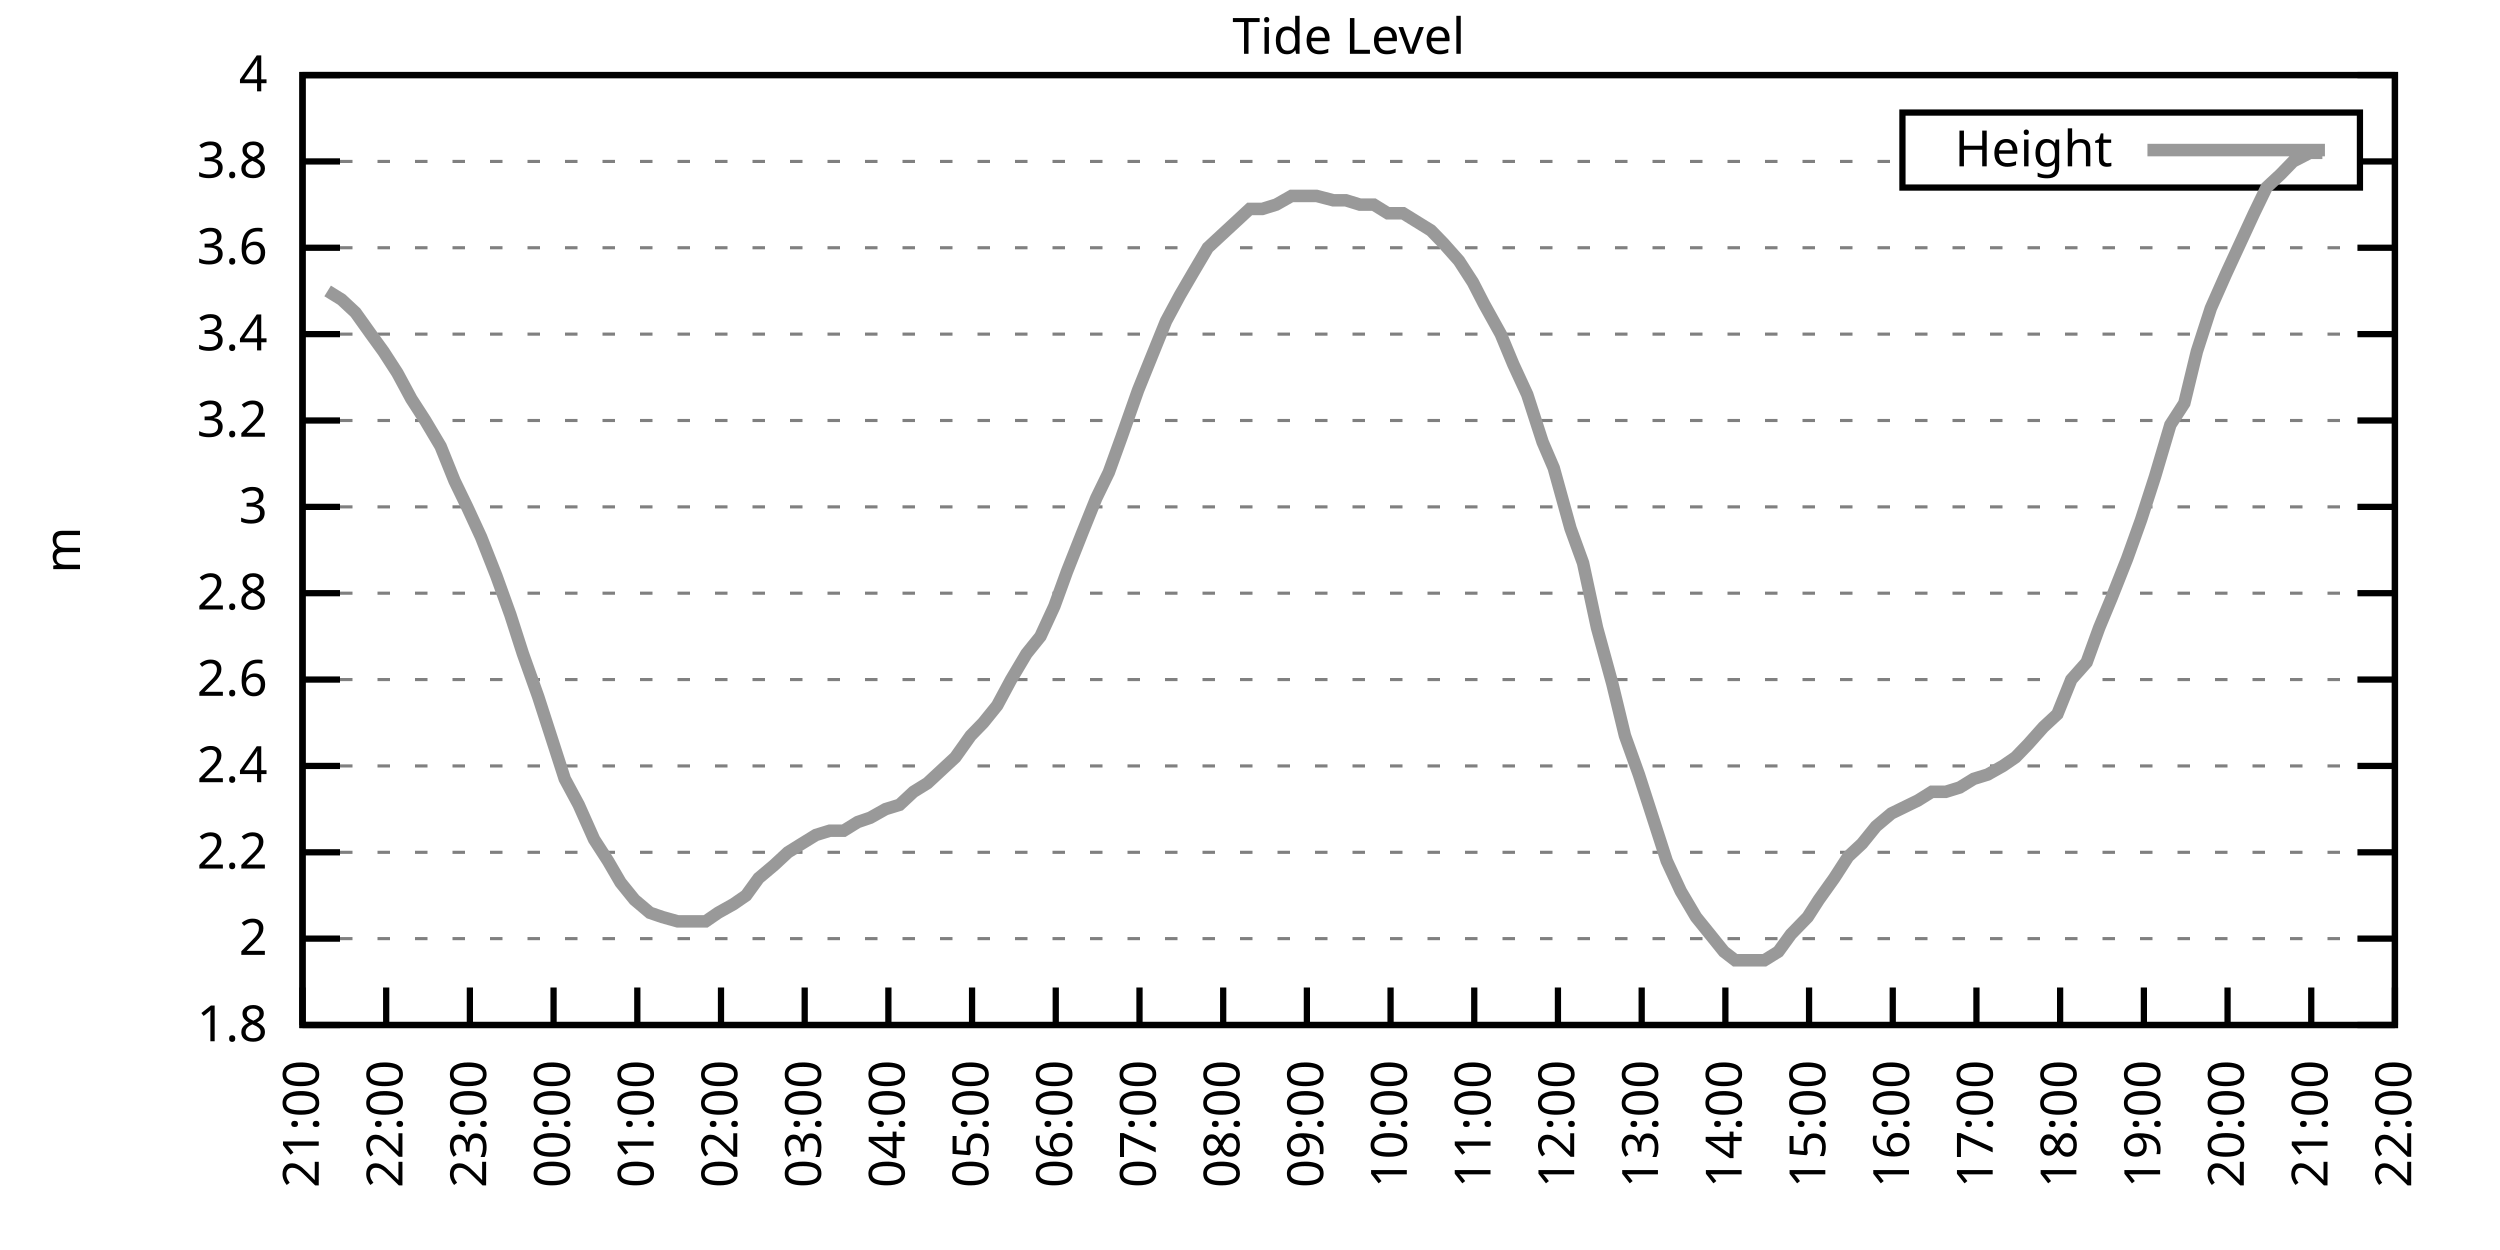
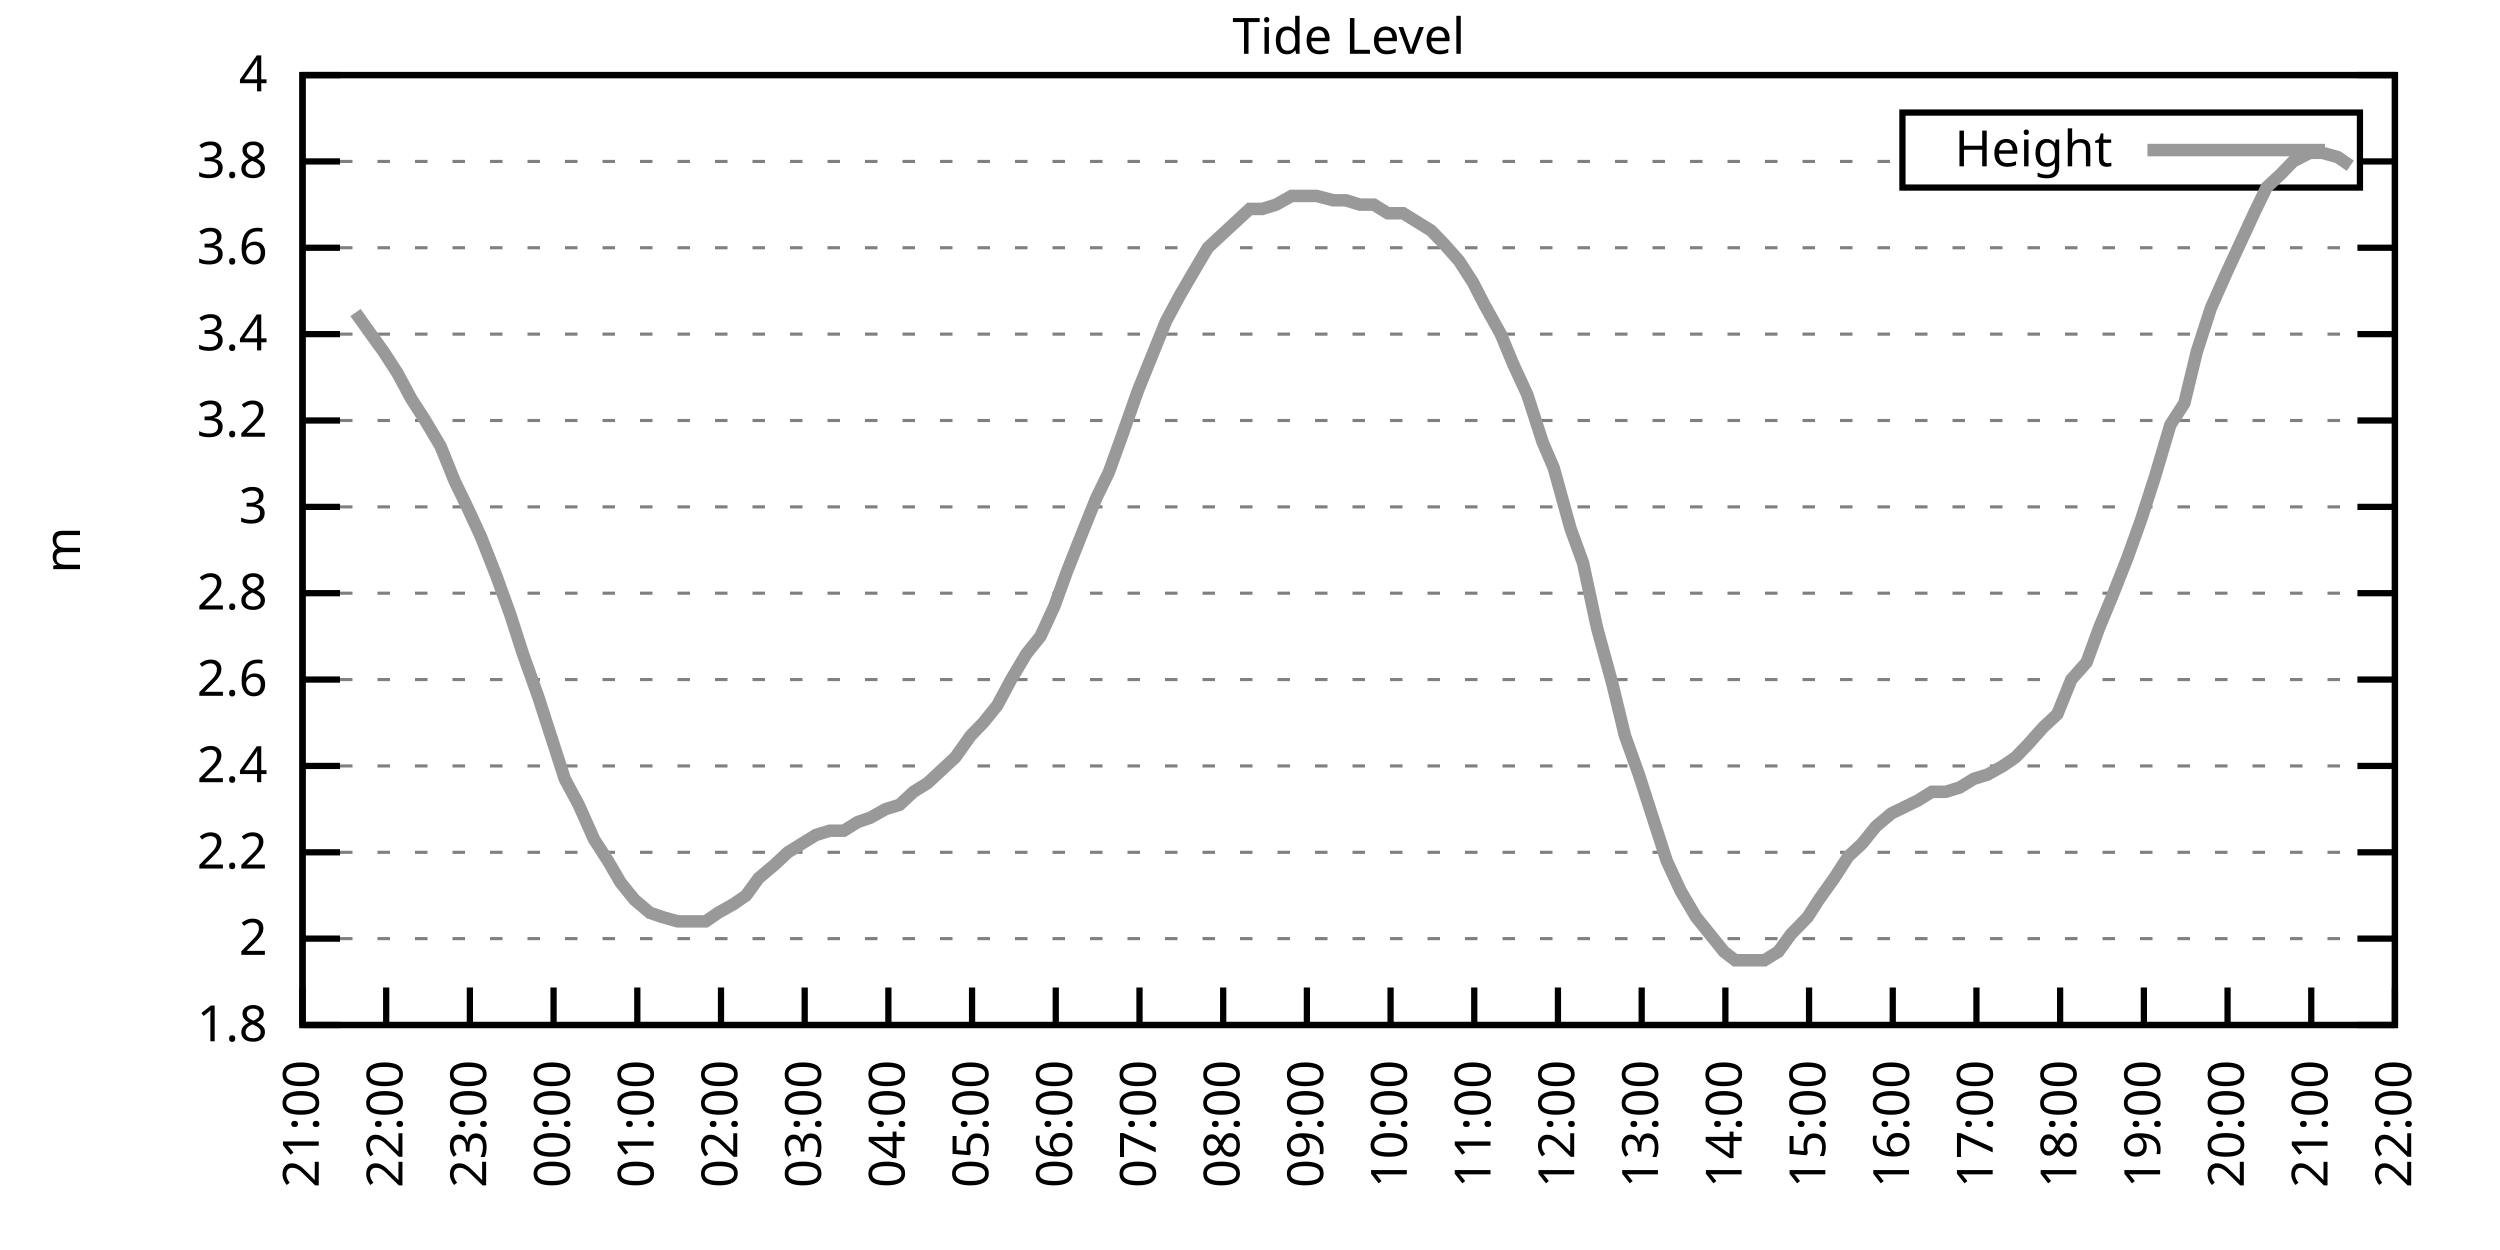
<svg xmlns="http://www.w3.org/2000/svg" xmlns:xlink="http://www.w3.org/1999/xlink" width="400" height="200" viewBox="0 0 400 200">
  <g id="gnuplot_canvas">
    <rect x="0" y="0" width="400" height="200" fill="none" />
    <defs>
      <circle id="gpDot" r="0.5" stroke-width="0.5" stroke="currentColor" />
      <path id="gpPt0" stroke-width="0.333" stroke="currentColor" d="M-1,0 h2 M0,-1 v2" />
      <path id="gpPt1" stroke-width="0.333" stroke="currentColor" d="M-1,-1 L1,1 M1,-1 L-1,1" />
      <path id="gpPt2" stroke-width="0.333" stroke="currentColor" d="M-1,0 L1,0 M0,-1 L0,1 M-1,-1 L1,1 M-1,1 L1,-1" />
      <rect id="gpPt3" stroke-width="0.333" stroke="currentColor" x="-1" y="-1" width="2" height="2" />
      <rect id="gpPt4" stroke-width="0.333" stroke="currentColor" fill="currentColor" x="-1" y="-1" width="2" height="2" />
      <circle id="gpPt5" stroke-width="0.333" stroke="currentColor" cx="0" cy="0" r="1" />
      <use xlink:href="#gpPt5" id="gpPt6" fill="currentColor" stroke="none" />
      <path id="gpPt7" stroke-width="0.333" stroke="currentColor" d="M0,-1.33 L-1.33,0.67 L1.33,0.67 z" />
      <use xlink:href="#gpPt7" id="gpPt8" fill="currentColor" stroke="none" />
      <use xlink:href="#gpPt7" id="gpPt9" stroke="currentColor" transform="rotate(180)" />
      <use xlink:href="#gpPt9" id="gpPt10" fill="currentColor" stroke="none" />
      <use xlink:href="#gpPt3" id="gpPt11" stroke="currentColor" transform="rotate(45)" />
      <use xlink:href="#gpPt11" id="gpPt12" fill="currentColor" stroke="none" />
      <path id="gpPt13" stroke-width="0.333" stroke="currentColor" d="M0,1.330 L1.265,0.411 L0.782,-1.067 L-0.782,-1.076 L-1.265,0.411 z" />
      <use xlink:href="#gpPt13" id="gpPt14" fill="currentColor" stroke="none" />
      <filter id="textbox" filterUnits="objectBoundingBox" x="0" y="0" height="1" width="1">
        <feFlood flood-color="white" flood-opacity="1" result="bgnd" />
        <feComposite in="SourceGraphic" in2="bgnd" operator="atop" />
      </filter>
      <filter id="greybox" filterUnits="objectBoundingBox" x="0" y="0" height="1" width="1">
        <feFlood flood-color="lightgrey" flood-opacity="1" result="grey" />
        <feComposite in="SourceGraphic" in2="grey" operator="atop" />
      </filter>
    </defs>
    <g fill="none" color="white" stroke="currentColor" stroke-width="1.00" stroke-linecap="butt" stroke-linejoin="miter">
</g>
    <g fill="none" color="black" stroke="currentColor" stroke-width="1.00" stroke-linecap="butt" stroke-linejoin="miter">
      <g stroke="none" shape-rendering="crispEdges">
        <polygon fill="rgb(255, 255, 255)" points="48.40,164.00 383.18,164.00 383.18,12.02 48.40,12.02 " />
      </g>
    </g>
    <g fill="none" color="black" stroke="currentColor" stroke-width="1.00" stroke-linecap="butt" stroke-linejoin="miter">
</g>
    <g fill="none" color="black" stroke="black" stroke-width="0.50" stroke-linecap="butt" stroke-linejoin="miter">
</g>
    <g fill="none" color="gray" stroke="currentColor" stroke-width="0.50" stroke-linecap="butt" stroke-linejoin="miter">
      <path stroke="gray" stroke-dasharray="2,4" class="gridline" d="M48.40,164.00 L383.19,164.00  " />
    </g>
    <g fill="none" color="gray" stroke="gray" stroke-width="1.00" stroke-linecap="butt" stroke-linejoin="miter">
</g>
    <g fill="none" color="black" stroke="currentColor" stroke-width="1.00" stroke-linecap="butt" stroke-linejoin="miter">
      <path stroke="black" d="M48.40,164.00 L54.40,164.00 M383.19,164.00 L377.19,164.00  " />
      <g transform="translate(42.80,166.60)" stroke="none" fill="black" font-family="Sans" font-size="8.00" text-anchor="end">
        <text>
          <tspan font-family="Sans"> 1.8</tspan>
        </text>
      </g>
    </g>
    <g fill="none" color="black" stroke="currentColor" stroke-width="1.00" stroke-linecap="butt" stroke-linejoin="miter">
</g>
    <g fill="none" color="black" stroke="black" stroke-width="0.50" stroke-linecap="butt" stroke-linejoin="miter">
</g>
    <g fill="none" color="gray" stroke="currentColor" stroke-width="0.50" stroke-linecap="butt" stroke-linejoin="miter">
      <path stroke="gray" stroke-dasharray="2,4" class="gridline" d="M48.40,150.18 L383.19,150.18  " />
    </g>
    <g fill="none" color="gray" stroke="gray" stroke-width="1.00" stroke-linecap="butt" stroke-linejoin="miter">
</g>
    <g fill="none" color="black" stroke="currentColor" stroke-width="1.00" stroke-linecap="butt" stroke-linejoin="miter">
      <path stroke="black" d="M48.40,150.18 L54.40,150.18 M383.19,150.18 L377.19,150.18  " />
      <g transform="translate(42.80,152.78)" stroke="none" fill="black" font-family="Sans" font-size="8.00" text-anchor="end">
        <text>
          <tspan font-family="Sans"> 2</tspan>
        </text>
      </g>
    </g>
    <g fill="none" color="black" stroke="currentColor" stroke-width="1.00" stroke-linecap="butt" stroke-linejoin="miter">
</g>
    <g fill="none" color="black" stroke="black" stroke-width="0.50" stroke-linecap="butt" stroke-linejoin="miter">
</g>
    <g fill="none" color="gray" stroke="currentColor" stroke-width="0.50" stroke-linecap="butt" stroke-linejoin="miter">
      <path stroke="gray" stroke-dasharray="2,4" class="gridline" d="M48.40,136.37 L383.19,136.37  " />
    </g>
    <g fill="none" color="gray" stroke="gray" stroke-width="1.00" stroke-linecap="butt" stroke-linejoin="miter">
</g>
    <g fill="none" color="black" stroke="currentColor" stroke-width="1.00" stroke-linecap="butt" stroke-linejoin="miter">
      <path stroke="black" d="M48.40,136.37 L54.40,136.37 M383.19,136.37 L377.19,136.37  " />
      <g transform="translate(42.80,138.97)" stroke="none" fill="black" font-family="Sans" font-size="8.00" text-anchor="end">
        <text>
          <tspan font-family="Sans"> 2.2</tspan>
        </text>
      </g>
    </g>
    <g fill="none" color="black" stroke="currentColor" stroke-width="1.00" stroke-linecap="butt" stroke-linejoin="miter">
</g>
    <g fill="none" color="black" stroke="black" stroke-width="0.50" stroke-linecap="butt" stroke-linejoin="miter">
</g>
    <g fill="none" color="gray" stroke="currentColor" stroke-width="0.50" stroke-linecap="butt" stroke-linejoin="miter">
      <path stroke="gray" stroke-dasharray="2,4" class="gridline" d="M48.40,122.55 L383.19,122.55  " />
    </g>
    <g fill="none" color="gray" stroke="gray" stroke-width="1.00" stroke-linecap="butt" stroke-linejoin="miter">
</g>
    <g fill="none" color="black" stroke="currentColor" stroke-width="1.00" stroke-linecap="butt" stroke-linejoin="miter">
      <path stroke="black" d="M48.40,122.55 L54.40,122.55 M383.19,122.55 L377.19,122.55  " />
      <g transform="translate(42.80,125.15)" stroke="none" fill="black" font-family="Sans" font-size="8.00" text-anchor="end">
        <text>
          <tspan font-family="Sans"> 2.4</tspan>
        </text>
      </g>
    </g>
    <g fill="none" color="black" stroke="currentColor" stroke-width="1.00" stroke-linecap="butt" stroke-linejoin="miter">
</g>
    <g fill="none" color="black" stroke="black" stroke-width="0.50" stroke-linecap="butt" stroke-linejoin="miter">
</g>
    <g fill="none" color="gray" stroke="currentColor" stroke-width="0.50" stroke-linecap="butt" stroke-linejoin="miter">
      <path stroke="gray" stroke-dasharray="2,4" class="gridline" d="M48.40,108.73 L383.19,108.73  " />
    </g>
    <g fill="none" color="gray" stroke="gray" stroke-width="1.00" stroke-linecap="butt" stroke-linejoin="miter">
</g>
    <g fill="none" color="black" stroke="currentColor" stroke-width="1.00" stroke-linecap="butt" stroke-linejoin="miter">
      <path stroke="black" d="M48.40,108.73 L54.40,108.73 M383.19,108.73 L377.19,108.73  " />
      <g transform="translate(42.80,111.33)" stroke="none" fill="black" font-family="Sans" font-size="8.00" text-anchor="end">
        <text>
          <tspan font-family="Sans"> 2.6</tspan>
        </text>
      </g>
    </g>
    <g fill="none" color="black" stroke="currentColor" stroke-width="1.00" stroke-linecap="butt" stroke-linejoin="miter">
</g>
    <g fill="none" color="black" stroke="black" stroke-width="0.50" stroke-linecap="butt" stroke-linejoin="miter">
</g>
    <g fill="none" color="gray" stroke="currentColor" stroke-width="0.50" stroke-linecap="butt" stroke-linejoin="miter">
      <path stroke="gray" stroke-dasharray="2,4" class="gridline" d="M48.40,94.91 L383.19,94.91  " />
    </g>
    <g fill="none" color="gray" stroke="gray" stroke-width="1.00" stroke-linecap="butt" stroke-linejoin="miter">
</g>
    <g fill="none" color="black" stroke="currentColor" stroke-width="1.00" stroke-linecap="butt" stroke-linejoin="miter">
      <path stroke="black" d="M48.40,94.91 L54.40,94.91 M383.19,94.91 L377.19,94.91  " />
      <g transform="translate(42.80,97.51)" stroke="none" fill="black" font-family="Sans" font-size="8.00" text-anchor="end">
        <text>
          <tspan font-family="Sans"> 2.8</tspan>
        </text>
      </g>
    </g>
    <g fill="none" color="black" stroke="currentColor" stroke-width="1.00" stroke-linecap="butt" stroke-linejoin="miter">
</g>
    <g fill="none" color="black" stroke="black" stroke-width="0.50" stroke-linecap="butt" stroke-linejoin="miter">
</g>
    <g fill="none" color="gray" stroke="currentColor" stroke-width="0.50" stroke-linecap="butt" stroke-linejoin="miter">
      <path stroke="gray" stroke-dasharray="2,4" class="gridline" d="M48.40,81.10 L383.19,81.10  " />
    </g>
    <g fill="none" color="gray" stroke="gray" stroke-width="1.00" stroke-linecap="butt" stroke-linejoin="miter">
</g>
    <g fill="none" color="black" stroke="currentColor" stroke-width="1.00" stroke-linecap="butt" stroke-linejoin="miter">
      <path stroke="black" d="M48.40,81.10 L54.40,81.10 M383.19,81.10 L377.19,81.10  " />
      <g transform="translate(42.80,83.70)" stroke="none" fill="black" font-family="Sans" font-size="8.00" text-anchor="end">
        <text>
          <tspan font-family="Sans"> 3</tspan>
        </text>
      </g>
    </g>
    <g fill="none" color="black" stroke="currentColor" stroke-width="1.00" stroke-linecap="butt" stroke-linejoin="miter">
</g>
    <g fill="none" color="black" stroke="black" stroke-width="0.50" stroke-linecap="butt" stroke-linejoin="miter">
</g>
    <g fill="none" color="gray" stroke="currentColor" stroke-width="0.50" stroke-linecap="butt" stroke-linejoin="miter">
      <path stroke="gray" stroke-dasharray="2,4" class="gridline" d="M48.40,67.28 L383.19,67.28  " />
    </g>
    <g fill="none" color="gray" stroke="gray" stroke-width="1.00" stroke-linecap="butt" stroke-linejoin="miter">
</g>
    <g fill="none" color="black" stroke="currentColor" stroke-width="1.00" stroke-linecap="butt" stroke-linejoin="miter">
      <path stroke="black" d="M48.40,67.28 L54.40,67.28 M383.19,67.28 L377.19,67.28  " />
      <g transform="translate(42.80,69.88)" stroke="none" fill="black" font-family="Sans" font-size="8.00" text-anchor="end">
        <text>
          <tspan font-family="Sans"> 3.2</tspan>
        </text>
      </g>
    </g>
    <g fill="none" color="black" stroke="currentColor" stroke-width="1.00" stroke-linecap="butt" stroke-linejoin="miter">
</g>
    <g fill="none" color="black" stroke="black" stroke-width="0.50" stroke-linecap="butt" stroke-linejoin="miter">
</g>
    <g fill="none" color="gray" stroke="currentColor" stroke-width="0.50" stroke-linecap="butt" stroke-linejoin="miter">
      <path stroke="gray" stroke-dasharray="2,4" class="gridline" d="M48.40,53.46 L383.19,53.46  " />
    </g>
    <g fill="none" color="gray" stroke="gray" stroke-width="1.00" stroke-linecap="butt" stroke-linejoin="miter">
</g>
    <g fill="none" color="black" stroke="currentColor" stroke-width="1.00" stroke-linecap="butt" stroke-linejoin="miter">
      <path stroke="black" d="M48.40,53.46 L54.40,53.46 M383.19,53.46 L377.19,53.46  " />
      <g transform="translate(42.80,56.06)" stroke="none" fill="black" font-family="Sans" font-size="8.00" text-anchor="end">
        <text>
          <tspan font-family="Sans"> 3.4</tspan>
        </text>
      </g>
    </g>
    <g fill="none" color="black" stroke="currentColor" stroke-width="1.00" stroke-linecap="butt" stroke-linejoin="miter">
</g>
    <g fill="none" color="black" stroke="black" stroke-width="0.50" stroke-linecap="butt" stroke-linejoin="miter">
</g>
    <g fill="none" color="gray" stroke="currentColor" stroke-width="0.50" stroke-linecap="butt" stroke-linejoin="miter">
      <path stroke="gray" stroke-dasharray="2,4" class="gridline" d="M48.40,39.64 L383.19,39.64  " />
    </g>
    <g fill="none" color="gray" stroke="gray" stroke-width="1.00" stroke-linecap="butt" stroke-linejoin="miter">
</g>
    <g fill="none" color="black" stroke="currentColor" stroke-width="1.00" stroke-linecap="butt" stroke-linejoin="miter">
      <path stroke="black" d="M48.40,39.64 L54.40,39.64 M383.19,39.64 L377.19,39.64  " />
      <g transform="translate(42.80,42.24)" stroke="none" fill="black" font-family="Sans" font-size="8.00" text-anchor="end">
        <text>
          <tspan font-family="Sans"> 3.6</tspan>
        </text>
      </g>
    </g>
    <g fill="none" color="black" stroke="currentColor" stroke-width="1.00" stroke-linecap="butt" stroke-linejoin="miter">
</g>
    <g fill="none" color="black" stroke="black" stroke-width="0.50" stroke-linecap="butt" stroke-linejoin="miter">
</g>
    <g fill="none" color="gray" stroke="currentColor" stroke-width="0.50" stroke-linecap="butt" stroke-linejoin="miter">
      <path stroke="gray" stroke-dasharray="2,4" class="gridline" d="M48.40,25.83 L304.39,25.83 M377.59,25.83 L383.19,25.83  " />
    </g>
    <g fill="none" color="gray" stroke="gray" stroke-width="1.00" stroke-linecap="butt" stroke-linejoin="miter">
</g>
    <g fill="none" color="black" stroke="currentColor" stroke-width="1.00" stroke-linecap="butt" stroke-linejoin="miter">
      <path stroke="black" d="M48.40,25.83 L54.40,25.83 M383.19,25.83 L377.19,25.83  " />
      <g transform="translate(42.80,28.43)" stroke="none" fill="black" font-family="Sans" font-size="8.00" text-anchor="end">
        <text>
          <tspan font-family="Sans"> 3.8</tspan>
        </text>
      </g>
    </g>
    <g fill="none" color="black" stroke="currentColor" stroke-width="1.00" stroke-linecap="butt" stroke-linejoin="miter">
</g>
    <g fill="none" color="black" stroke="black" stroke-width="0.50" stroke-linecap="butt" stroke-linejoin="miter">
</g>
    <g fill="none" color="gray" stroke="currentColor" stroke-width="0.50" stroke-linecap="butt" stroke-linejoin="miter">
      <path stroke="gray" stroke-dasharray="2,4" class="gridline" d="M48.40,12.01 L383.19,12.01  " />
    </g>
    <g fill="none" color="gray" stroke="gray" stroke-width="1.00" stroke-linecap="butt" stroke-linejoin="miter">
</g>
    <g fill="none" color="black" stroke="currentColor" stroke-width="1.00" stroke-linecap="butt" stroke-linejoin="miter">
      <path stroke="black" d="M48.40,12.01 L54.40,12.01 M383.19,12.01 L377.19,12.01  " />
      <g transform="translate(42.80,14.61)" stroke="none" fill="black" font-family="Sans" font-size="8.00" text-anchor="end">
        <text>
          <tspan font-family="Sans"> 4</tspan>
        </text>
      </g>
    </g>
    <g fill="none" color="black" stroke="currentColor" stroke-width="1.00" stroke-linecap="butt" stroke-linejoin="miter">
      <path stroke="black" d="M48.40,164.00 L48.40,158.00  " />
      <g transform="translate(51.00,169.60) rotate(270.00)" stroke="none" fill="black" font-family="Sans" font-size="8.00" text-anchor="end">
        <text>
          <tspan font-family="Sans">21:00</tspan>
        </text>
      </g>
    </g>
    <g fill="none" color="black" stroke="currentColor" stroke-width="1.00" stroke-linecap="butt" stroke-linejoin="miter">
      <path stroke="black" d="M61.79,164.00 L61.79,158.00  " />
      <g transform="translate(64.39,169.60) rotate(270.00)" stroke="none" fill="black" font-family="Sans" font-size="8.00" text-anchor="end">
        <text>
          <tspan font-family="Sans">22:00</tspan>
        </text>
      </g>
    </g>
    <g fill="none" color="black" stroke="currentColor" stroke-width="1.00" stroke-linecap="butt" stroke-linejoin="miter">
      <path stroke="black" d="M75.18,164.00 L75.18,158.00  " />
      <g transform="translate(77.78,169.60) rotate(270.00)" stroke="none" fill="black" font-family="Sans" font-size="8.00" text-anchor="end">
        <text>
          <tspan font-family="Sans">23:00</tspan>
        </text>
      </g>
    </g>
    <g fill="none" color="black" stroke="currentColor" stroke-width="1.00" stroke-linecap="butt" stroke-linejoin="miter">
      <path stroke="black" d="M88.57,164.00 L88.57,158.00  " />
      <g transform="translate(91.17,169.60) rotate(270.00)" stroke="none" fill="black" font-family="Sans" font-size="8.00" text-anchor="end">
        <text>
          <tspan font-family="Sans">00:00</tspan>
        </text>
      </g>
    </g>
    <g fill="none" color="black" stroke="currentColor" stroke-width="1.00" stroke-linecap="butt" stroke-linejoin="miter">
      <path stroke="black" d="M101.97,164.00 L101.97,158.00  " />
      <g transform="translate(104.57,169.60) rotate(270.00)" stroke="none" fill="black" font-family="Sans" font-size="8.00" text-anchor="end">
        <text>
          <tspan font-family="Sans">01:00</tspan>
        </text>
      </g>
    </g>
    <g fill="none" color="black" stroke="currentColor" stroke-width="1.00" stroke-linecap="butt" stroke-linejoin="miter">
      <path stroke="black" d="M115.36,164.00 L115.36,158.00  " />
      <g transform="translate(117.96,169.60) rotate(270.00)" stroke="none" fill="black" font-family="Sans" font-size="8.00" text-anchor="end">
        <text>
          <tspan font-family="Sans">02:00</tspan>
        </text>
      </g>
    </g>
    <g fill="none" color="black" stroke="currentColor" stroke-width="1.00" stroke-linecap="butt" stroke-linejoin="miter">
      <path stroke="black" d="M128.75,164.00 L128.75,158.00  " />
      <g transform="translate(131.35,169.60) rotate(270.00)" stroke="none" fill="black" font-family="Sans" font-size="8.00" text-anchor="end">
        <text>
          <tspan font-family="Sans">03:00</tspan>
        </text>
      </g>
    </g>
    <g fill="none" color="black" stroke="currentColor" stroke-width="1.00" stroke-linecap="butt" stroke-linejoin="miter">
      <path stroke="black" d="M142.14,164.00 L142.14,158.00  " />
      <g transform="translate(144.74,169.60) rotate(270.00)" stroke="none" fill="black" font-family="Sans" font-size="8.00" text-anchor="end">
        <text>
          <tspan font-family="Sans">04:00</tspan>
        </text>
      </g>
    </g>
    <g fill="none" color="black" stroke="currentColor" stroke-width="1.00" stroke-linecap="butt" stroke-linejoin="miter">
      <path stroke="black" d="M155.53,164.00 L155.53,158.00  " />
      <g transform="translate(158.13,169.60) rotate(270.00)" stroke="none" fill="black" font-family="Sans" font-size="8.00" text-anchor="end">
        <text>
          <tspan font-family="Sans">05:00</tspan>
        </text>
      </g>
    </g>
    <g fill="none" color="black" stroke="currentColor" stroke-width="1.00" stroke-linecap="butt" stroke-linejoin="miter">
      <path stroke="black" d="M168.92,164.00 L168.92,158.00  " />
      <g transform="translate(171.52,169.60) rotate(270.00)" stroke="none" fill="black" font-family="Sans" font-size="8.00" text-anchor="end">
        <text>
          <tspan font-family="Sans">06:00</tspan>
        </text>
      </g>
    </g>
    <g fill="none" color="black" stroke="currentColor" stroke-width="1.00" stroke-linecap="butt" stroke-linejoin="miter">
      <path stroke="black" d="M182.32,164.00 L182.32,158.00  " />
      <g transform="translate(184.92,169.60) rotate(270.00)" stroke="none" fill="black" font-family="Sans" font-size="8.00" text-anchor="end">
        <text>
          <tspan font-family="Sans">07:00</tspan>
        </text>
      </g>
    </g>
    <g fill="none" color="black" stroke="currentColor" stroke-width="1.00" stroke-linecap="butt" stroke-linejoin="miter">
      <path stroke="black" d="M195.71,164.00 L195.71,158.00  " />
      <g transform="translate(198.31,169.60) rotate(270.00)" stroke="none" fill="black" font-family="Sans" font-size="8.00" text-anchor="end">
        <text>
          <tspan font-family="Sans">08:00</tspan>
        </text>
      </g>
    </g>
    <g fill="none" color="black" stroke="currentColor" stroke-width="1.00" stroke-linecap="butt" stroke-linejoin="miter">
      <path stroke="black" d="M209.10,164.00 L209.10,158.00  " />
      <g transform="translate(211.70,169.60) rotate(270.00)" stroke="none" fill="black" font-family="Sans" font-size="8.00" text-anchor="end">
        <text>
          <tspan font-family="Sans">09:00</tspan>
        </text>
      </g>
    </g>
    <g fill="none" color="black" stroke="currentColor" stroke-width="1.00" stroke-linecap="butt" stroke-linejoin="miter">
      <path stroke="black" d="M222.49,164.00 L222.49,158.00  " />
      <g transform="translate(225.09,169.60) rotate(270.00)" stroke="none" fill="black" font-family="Sans" font-size="8.00" text-anchor="end">
        <text>
          <tspan font-family="Sans">10:00</tspan>
        </text>
      </g>
    </g>
    <g fill="none" color="black" stroke="currentColor" stroke-width="1.00" stroke-linecap="butt" stroke-linejoin="miter">
      <path stroke="black" d="M235.88,164.00 L235.88,158.00  " />
      <g transform="translate(238.48,169.60) rotate(270.00)" stroke="none" fill="black" font-family="Sans" font-size="8.00" text-anchor="end">
        <text>
          <tspan font-family="Sans">11:00</tspan>
        </text>
      </g>
    </g>
    <g fill="none" color="black" stroke="currentColor" stroke-width="1.00" stroke-linecap="butt" stroke-linejoin="miter">
      <path stroke="black" d="M249.27,164.00 L249.27,158.00  " />
      <g transform="translate(251.87,169.60) rotate(270.00)" stroke="none" fill="black" font-family="Sans" font-size="8.00" text-anchor="end">
        <text>
          <tspan font-family="Sans">12:00</tspan>
        </text>
      </g>
    </g>
    <g fill="none" color="black" stroke="currentColor" stroke-width="1.00" stroke-linecap="butt" stroke-linejoin="miter">
      <path stroke="black" d="M262.67,164.00 L262.67,158.00  " />
      <g transform="translate(265.27,169.60) rotate(270.00)" stroke="none" fill="black" font-family="Sans" font-size="8.00" text-anchor="end">
        <text>
          <tspan font-family="Sans">13:00</tspan>
        </text>
      </g>
    </g>
    <g fill="none" color="black" stroke="currentColor" stroke-width="1.00" stroke-linecap="butt" stroke-linejoin="miter">
      <path stroke="black" d="M276.06,164.00 L276.06,158.00  " />
      <g transform="translate(278.66,169.60) rotate(270.00)" stroke="none" fill="black" font-family="Sans" font-size="8.00" text-anchor="end">
        <text>
          <tspan font-family="Sans">14:00</tspan>
        </text>
      </g>
    </g>
    <g fill="none" color="black" stroke="currentColor" stroke-width="1.00" stroke-linecap="butt" stroke-linejoin="miter">
      <path stroke="black" d="M289.45,164.00 L289.45,158.00  " />
      <g transform="translate(292.05,169.60) rotate(270.00)" stroke="none" fill="black" font-family="Sans" font-size="8.00" text-anchor="end">
        <text>
          <tspan font-family="Sans">15:00</tspan>
        </text>
      </g>
    </g>
    <g fill="none" color="black" stroke="currentColor" stroke-width="1.00" stroke-linecap="butt" stroke-linejoin="miter">
      <path stroke="black" d="M302.84,164.00 L302.84,158.00  " />
      <g transform="translate(305.44,169.60) rotate(270.00)" stroke="none" fill="black" font-family="Sans" font-size="8.00" text-anchor="end">
        <text>
          <tspan font-family="Sans">16:00</tspan>
        </text>
      </g>
    </g>
    <g fill="none" color="black" stroke="currentColor" stroke-width="1.00" stroke-linecap="butt" stroke-linejoin="miter">
      <path stroke="black" d="M316.23,164.00 L316.23,158.00  " />
      <g transform="translate(318.83,169.60) rotate(270.00)" stroke="none" fill="black" font-family="Sans" font-size="8.00" text-anchor="end">
        <text>
          <tspan font-family="Sans">17:00</tspan>
        </text>
      </g>
    </g>
    <g fill="none" color="black" stroke="currentColor" stroke-width="1.00" stroke-linecap="butt" stroke-linejoin="miter">
      <path stroke="black" d="M329.62,164.00 L329.62,158.00  " />
      <g transform="translate(332.22,169.60) rotate(270.00)" stroke="none" fill="black" font-family="Sans" font-size="8.00" text-anchor="end">
        <text>
          <tspan font-family="Sans">18:00</tspan>
        </text>
      </g>
    </g>
    <g fill="none" color="black" stroke="currentColor" stroke-width="1.00" stroke-linecap="butt" stroke-linejoin="miter">
      <path stroke="black" d="M343.02,164.00 L343.02,158.00  " />
      <g transform="translate(345.62,169.60) rotate(270.00)" stroke="none" fill="black" font-family="Sans" font-size="8.00" text-anchor="end">
        <text>
          <tspan font-family="Sans">19:00</tspan>
        </text>
      </g>
    </g>
    <g fill="none" color="black" stroke="currentColor" stroke-width="1.00" stroke-linecap="butt" stroke-linejoin="miter">
      <path stroke="black" d="M356.41,164.00 L356.41,158.00  " />
      <g transform="translate(359.01,169.60) rotate(270.00)" stroke="none" fill="black" font-family="Sans" font-size="8.00" text-anchor="end">
        <text>
          <tspan font-family="Sans">20:00</tspan>
        </text>
      </g>
    </g>
    <g fill="none" color="black" stroke="currentColor" stroke-width="1.00" stroke-linecap="butt" stroke-linejoin="miter">
      <path stroke="black" d="M369.80,164.00 L369.80,158.00  " />
      <g transform="translate(372.40,169.60) rotate(270.00)" stroke="none" fill="black" font-family="Sans" font-size="8.00" text-anchor="end">
        <text>
          <tspan font-family="Sans">21:00</tspan>
        </text>
      </g>
    </g>
    <g fill="none" color="black" stroke="currentColor" stroke-width="1.00" stroke-linecap="butt" stroke-linejoin="miter">
      <path stroke="black" d="M383.19,164.00 L383.19,158.00  " />
      <g transform="translate(385.79,169.60) rotate(270.00)" stroke="none" fill="black" font-family="Sans" font-size="8.00" text-anchor="end">
        <text>
          <tspan font-family="Sans">22:00</tspan>
        </text>
      </g>
    </g>
    <g fill="none" color="black" stroke="currentColor" stroke-width="1.00" stroke-linecap="butt" stroke-linejoin="miter">
</g>
    <g fill="none" color="black" stroke="currentColor" stroke-width="1.00" stroke-linecap="butt" stroke-linejoin="miter">
      <path stroke="black" d="M48.40,12.01 L48.40,164.00 L383.19,164.00 L383.19,12.01 L48.40,12.01 Z  " />
    </g>
    <g fill="none" color="black" stroke="currentColor" stroke-width="1.00" stroke-linecap="butt" stroke-linejoin="miter">
</g>
    <g fill="none" color="black" stroke="currentColor" stroke-width="1.00" stroke-linecap="butt" stroke-linejoin="miter">
      <path stroke="black" d="M304.39,30.01 L304.39,18.01 L377.59,18.01 L377.59,30.01 L304.39,30.01 Z  " />
    </g>
    <g id="Tide_level_plot_1">
      <g fill="none" color="white" stroke="black" stroke-width="2.00" stroke-linecap="butt" stroke-linejoin="miter">
</g>
      <g fill="none" color="black" stroke="currentColor" stroke-width="2.00" stroke-linecap="butt" stroke-linejoin="miter">
        <g transform="translate(337.99,26.61)" stroke="none" fill="black" font-family="Sans" font-size="8.00" text-anchor="end">
          <text>
            <tspan font-family="Sans">Height</tspan>
          </text>
        </g>
      </g>
      <g fill="none" color="black" stroke="currentColor" stroke-width="2.00" stroke-linecap="butt" stroke-linejoin="miter">
-         <path stroke="rgb(153, 153, 153)" d="M343.59,24.01 L371.99,24.01 M52.42,46.55 L54.65,47.93 L56.88,50.01 L59.34,53.46 L61.35,56.23 L63.58,59.68   L65.81,63.82 L68.04,67.28 L70.50,71.42 L72.73,76.95 L74.74,81.10 L76.97,85.93 L79.42,92.15 L81.66,98.37   L83.66,104.59 L86.12,111.49 L88.13,117.71 L90.36,124.62 L92.59,128.77 L95.05,134.29 L97.28,137.75 L99.29,141.20   L101.52,143.96 L103.98,146.04 L105.98,146.73 L108.44,147.42 L110.67,147.42 L112.90,147.42 L114.91,146.04 L117.37,144.66   L119.38,143.27 L121.38,140.51 L123.84,138.44 L126.07,136.37 L128.30,134.98 L130.54,133.60 L132.77,132.91 L135.00,132.91   L137.23,131.53 L139.24,130.84 L141.69,129.46 L143.93,128.77 L146.16,126.69 L148.39,125.31 L150.62,123.24 L152.85,121.17   L155.31,117.71 L157.32,115.64 L159.55,112.88 L161.78,108.73 L164.24,104.59 L166.47,101.82 L168.70,96.99 L170.71,91.46   L173.17,85.24 L175.40,79.71 L177.41,75.57 L179.41,70.04 L182.09,62.44 L184.32,56.92 L186.56,51.39 L188.79,47.24   L190.80,43.79 L193.25,39.64 L195.48,37.57 L197.72,35.50 L199.95,33.43 L201.96,33.43 L204.19,32.74 L206.64,31.35   L208.65,31.35 L210.66,31.35 L213.34,32.05 L215.35,32.05 L217.58,32.74 L219.81,32.74 L222.04,34.12 L224.50,34.12   L226.73,35.50 L228.96,36.88 L230.97,38.95 L233.43,41.72 L235.66,45.17 L237.44,48.63 L240.12,53.46 L242.13,58.30   L244.36,63.13 L246.82,70.73 L248.60,74.88 L251.28,84.55 L253.29,90.08 L255.52,100.44 L257.98,109.42 L259.99,117.71   L262.22,123.93 L264.45,130.84 L266.68,137.75 L268.92,142.58 L271.37,146.73 L273.60,149.49 L275.83,152.26 L277.62,153.64   L280.07,153.64 L282.31,153.64 L284.54,152.26 L286.55,149.49 L289.23,146.73 L291.01,143.96 L293.47,140.51 L295.70,137.06   L297.93,134.98 L300.16,132.22 L302.62,130.15 L306.86,128.08 L309.09,126.69 L311.32,126.69 L313.55,126.00 L315.79,124.62   L318.02,123.93 L320.47,122.55 L322.48,121.17 L324.49,119.09 L326.95,116.33 L329.18,114.26 L331.41,108.73 L333.86,105.97   L335.87,100.44 L337.88,95.60 L340.34,89.39 L342.57,83.17 L344.80,76.26 L347.26,67.97 L349.49,64.52 L351.50,56.23   L353.73,49.32 L356.18,43.79 L358.42,38.95 L360.65,34.12 L362.66,29.97 L364.89,27.90 L366.90,25.83 L369.58,24.45   L371.58,24.45  " />
+         <path stroke="rgb(153, 153, 153)" d="M343.59,24.01 L371.99,24.01 M56.88,50.01 L59.34,53.46 L61.35,56.23 L63.58,59.68 L65.81,63.82 L68.04,67.28   L70.50,71.42 L72.73,76.95 L74.74,81.10 L76.97,85.93 L79.42,92.15 L81.66,98.37 L83.66,104.59 L86.12,111.49   L88.13,117.71 L90.36,124.62 L92.59,128.77 L95.05,134.29 L97.28,137.75 L99.29,141.20 L101.52,143.96 L103.98,146.04   L105.98,146.73 L108.44,147.42 L110.67,147.42 L112.90,147.42 L114.91,146.04 L117.37,144.66 L119.38,143.27 L121.38,140.51   L123.84,138.44 L126.07,136.37 L128.30,134.98 L130.54,133.60 L132.77,132.91 L135.00,132.91 L137.23,131.53 L139.24,130.84   L141.69,129.46 L143.93,128.77 L146.16,126.69 L148.39,125.31 L150.62,123.24 L152.85,121.17 L155.31,117.71 L157.32,115.64   L159.55,112.88 L161.78,108.73 L164.24,104.59 L166.47,101.82 L168.70,96.99 L170.71,91.46 L173.17,85.24 L175.40,79.71   L177.41,75.57 L179.41,70.04 L182.09,62.44 L184.32,56.92 L186.56,51.39 L188.79,47.24 L190.80,43.79 L193.25,39.64   L195.48,37.57 L197.72,35.50 L199.95,33.43 L201.96,33.43 L204.19,32.74 L206.64,31.35 L208.65,31.35 L210.66,31.35   L213.34,32.05 L215.35,32.05 L217.58,32.74 L219.81,32.74 L222.04,34.12 L224.50,34.12 L226.73,35.50 L228.96,36.88   L230.97,38.95 L233.43,41.72 L235.66,45.17 L237.44,48.63 L240.12,53.46 L242.13,58.30 L244.36,63.13 L246.82,70.73   L248.60,74.88 L251.28,84.55 L253.29,90.08 L255.52,100.44 L257.98,109.42 L259.99,117.71 L262.22,123.93 L264.45,130.84   L266.68,137.75 L268.92,142.58 L271.37,146.73 L273.60,149.49 L275.83,152.26 L277.62,153.64 L280.07,153.64 L282.31,153.64   L284.54,152.26 L286.55,149.49 L289.23,146.73 L291.01,143.96 L293.47,140.51 L295.70,137.06 L297.93,134.98 L300.16,132.22   L302.62,130.15 L306.86,128.08 L309.09,126.69 L311.32,126.69 L313.55,126.00 L315.79,124.62 L318.02,123.93 L320.47,122.55   L322.48,121.17 L324.49,119.09 L326.95,116.33 L329.18,114.26 L331.41,108.73 L333.86,105.97 L335.87,100.44 L337.88,95.60   L340.34,89.39 L342.57,83.17 L344.80,76.26 L347.26,67.97 L349.49,64.52 L351.50,56.23 L353.73,49.32 L356.18,43.79   L358.42,38.95 L360.65,34.12 L362.66,29.97 L364.89,27.90 L366.90,25.83 L369.58,24.45 L371.58,24.45 L374.04,25.14   L376.05,26.52  " />
      </g>
    </g>
    <g fill="none" color="black" stroke="currentColor" stroke-width="2.00" stroke-linecap="butt" stroke-linejoin="miter">
</g>
    <g fill="none" color="black" stroke="black" stroke-width="1.00" stroke-linecap="butt" stroke-linejoin="miter">
</g>
    <g fill="none" color="black" stroke="currentColor" stroke-width="1.00" stroke-linecap="butt" stroke-linejoin="miter">
      <path stroke="black" d="M48.40,12.01 L48.40,164.00 L383.19,164.00 L383.19,12.01 L48.40,12.01 Z  " />
      <g transform="translate(12.80,88.01) rotate(270.00)" stroke="none" fill="black" font-family="Sans" font-size="8.00" text-anchor="middle">
        <text>
          <tspan font-family="Sans">m</tspan>
        </text>
      </g>
    </g>
    <g fill="none" color="black" stroke="currentColor" stroke-width="1.00" stroke-linecap="butt" stroke-linejoin="miter">
</g>
    <g fill="none" color="black" stroke="currentColor" stroke-width="1.00" stroke-linecap="butt" stroke-linejoin="miter">
      <g transform="translate(215.79,8.61)" stroke="none" fill="black" font-family="Sans" font-size="8.00" text-anchor="middle">
        <text>
          <tspan font-family="Sans">Tide Level</tspan>
        </text>
      </g>
    </g>
    <g fill="none" color="black" stroke="currentColor" stroke-width="1.00" stroke-linecap="butt" stroke-linejoin="miter">
</g>
  </g>
</svg>
